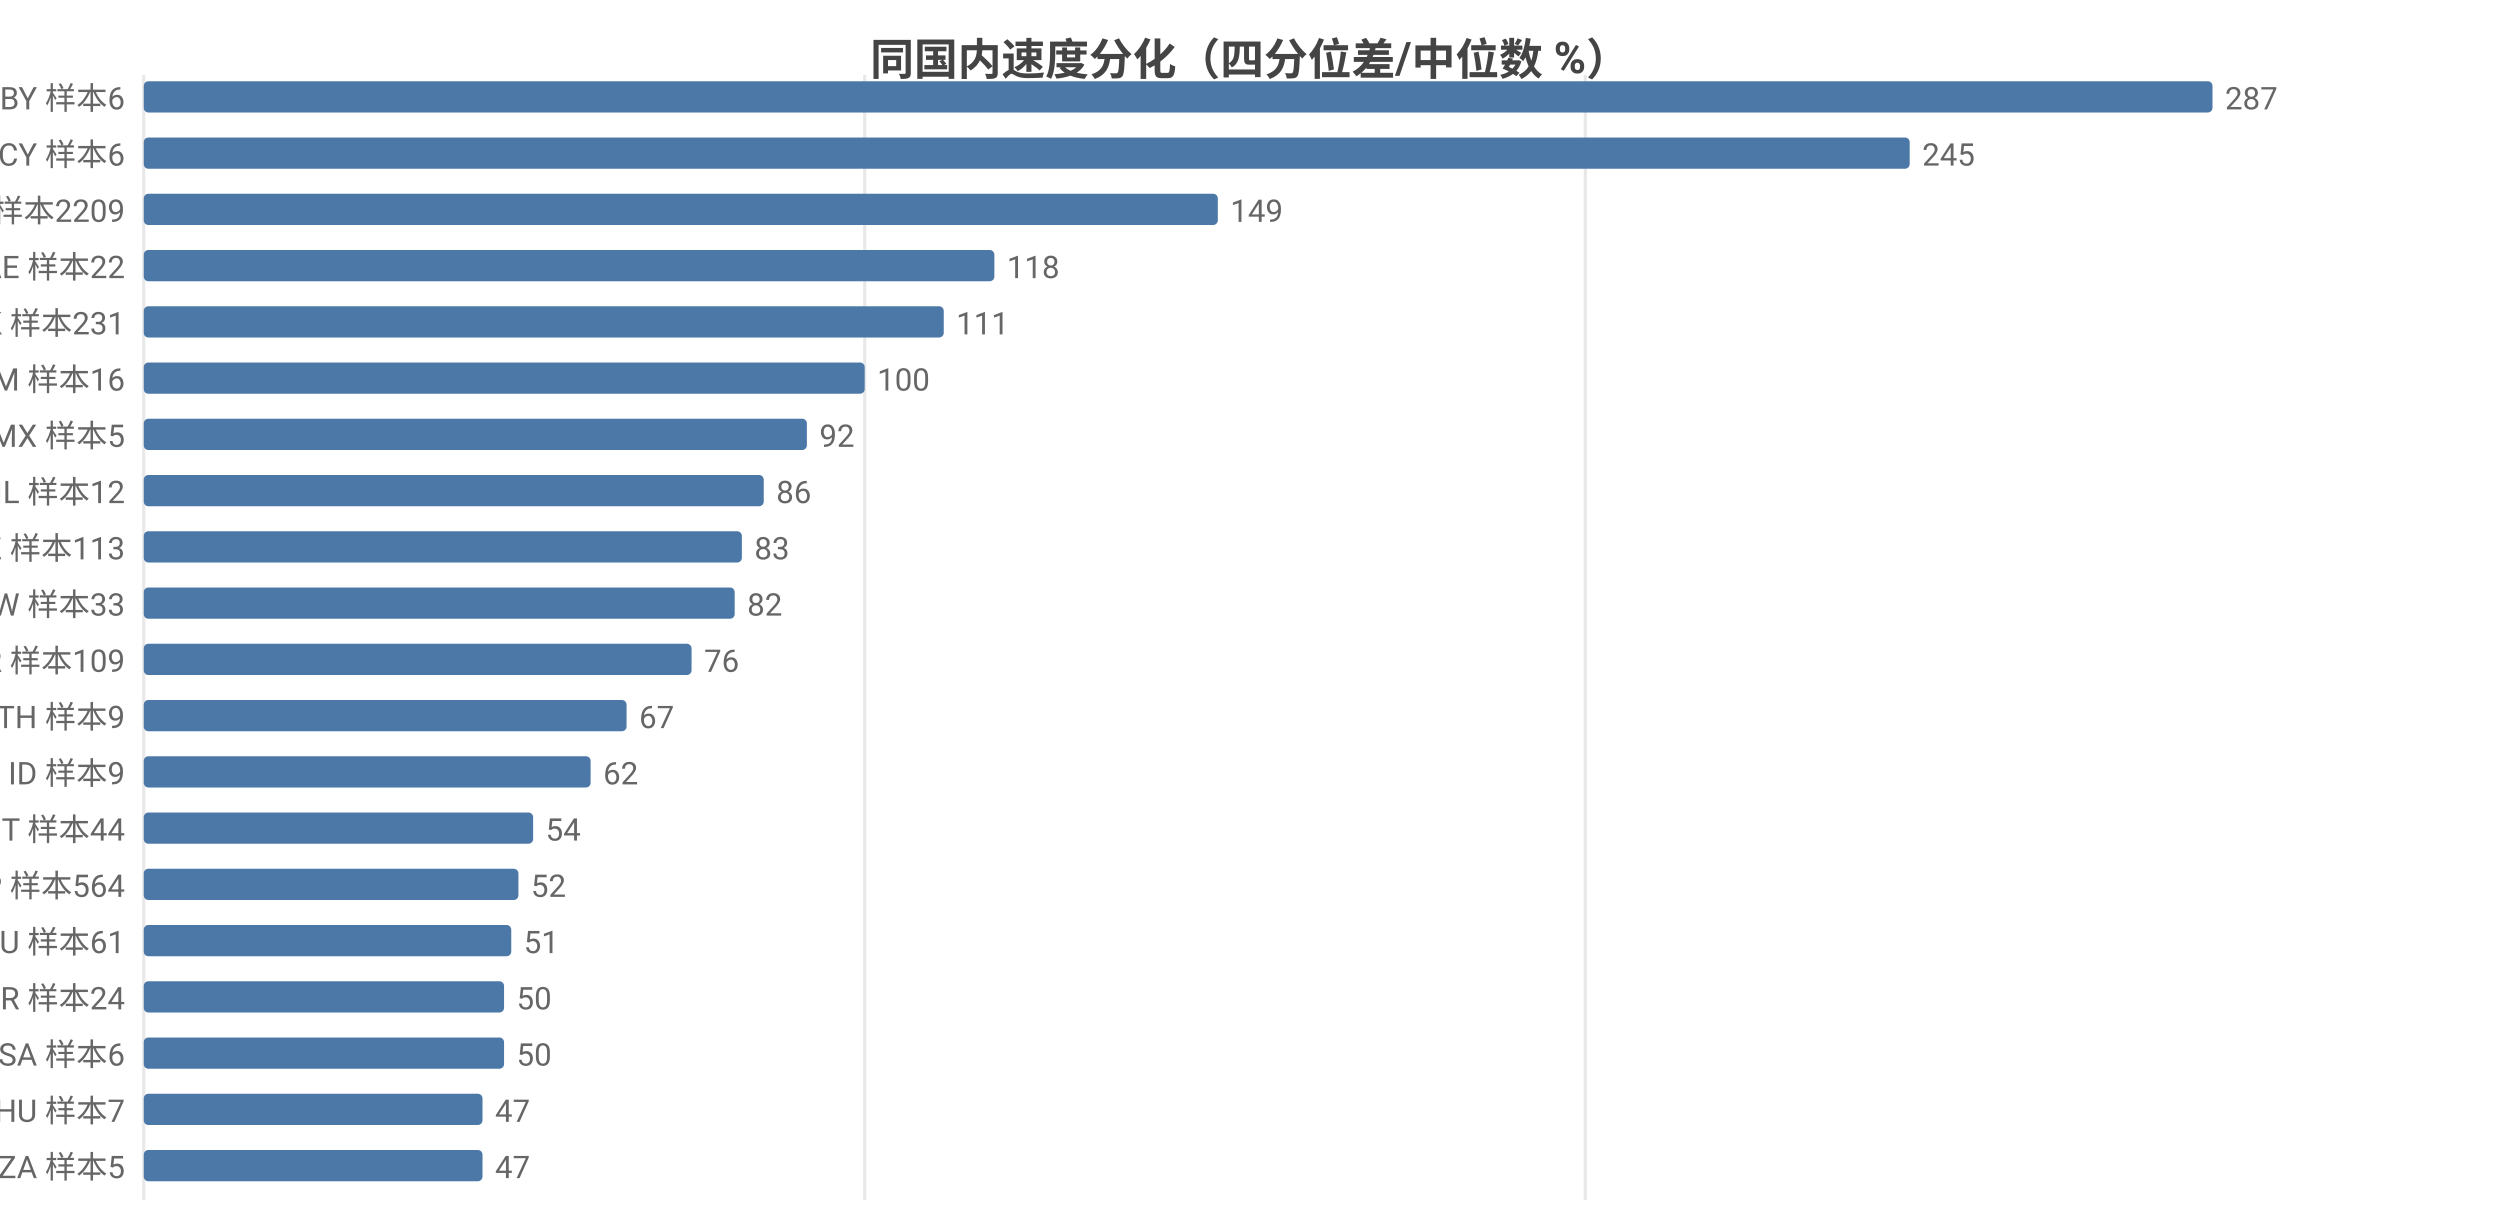
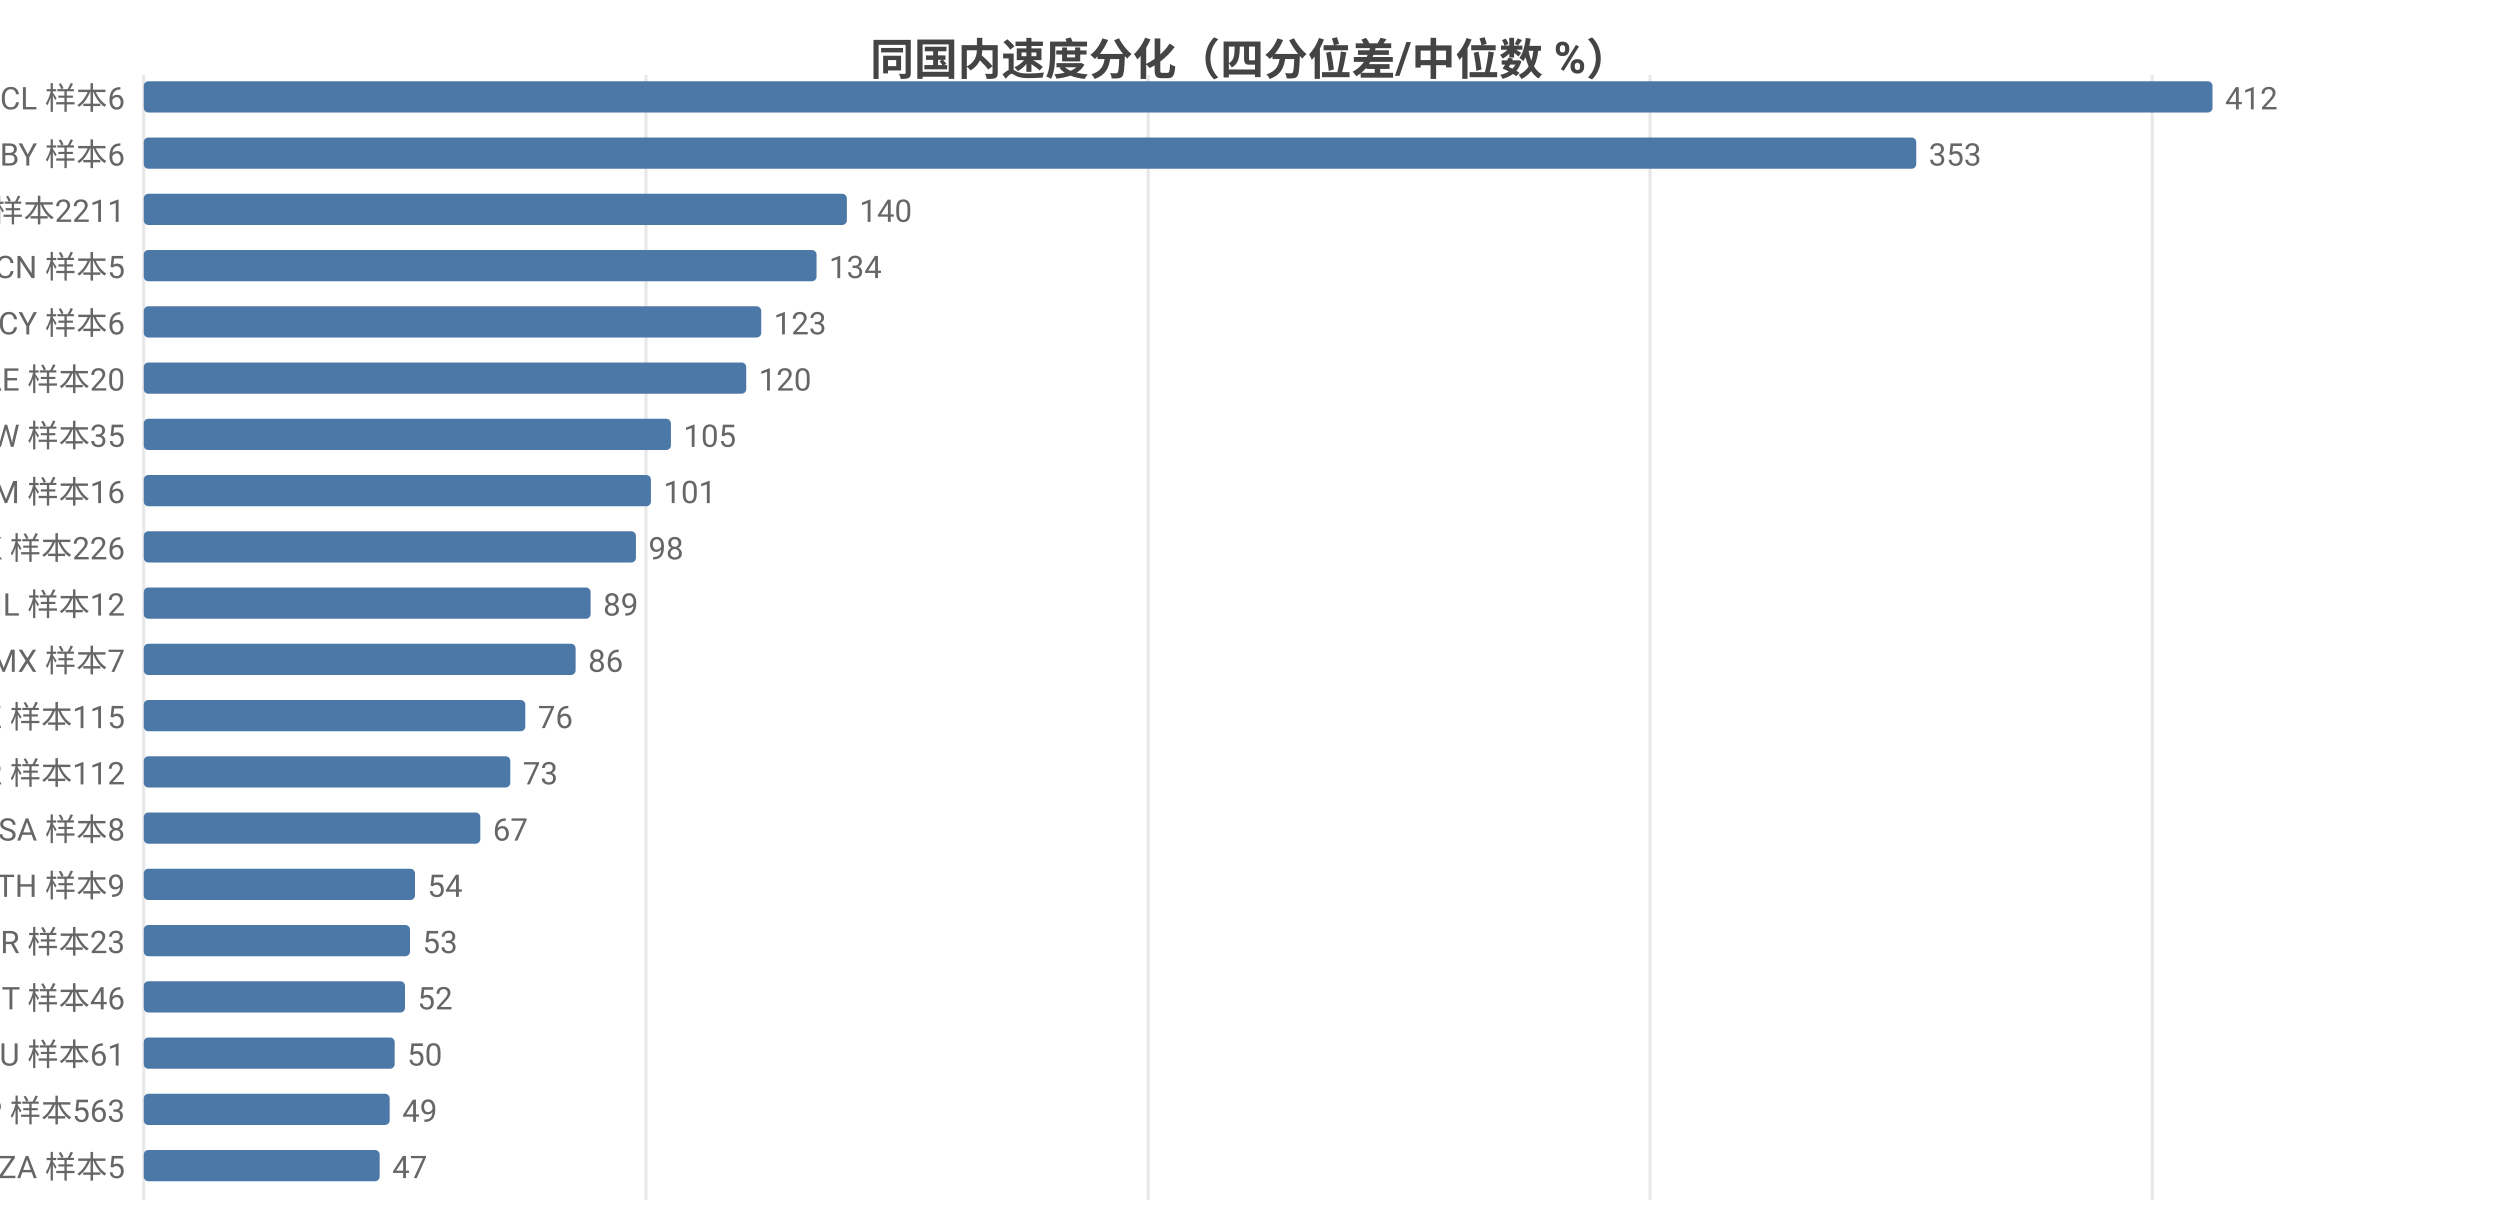
<svg xmlns="http://www.w3.org/2000/svg" width="800" height="392" viewBox="0 0 800 392">
  <rect width="800" height="392" fill="#ffffff" />
  <style>text{font-family:system-ui,-apple-system,'Segoe UI',Roboto,'PingFang SC','Microsoft YaHei','Noto Sans CJK SC',sans-serif}.g{stroke:#e8e8e8;stroke-width:1}.a{stroke:#999;stroke-width:1}.t{font-size:10px;fill:#666}.m{font-size:10px;text-anchor:middle;fill:#666}.e{font-size:10px;text-anchor:end;fill:#666}.l{font-size:11px;fill:#333}.tt{font-size:14px;font-weight:600;text-anchor:middle;fill:#444}.em{font-size:13px;text-anchor:middle;fill:#999}</style>
  <text class="tt" x="400.0" y="24">同国内速度分化（四分位差/中位数 %）</text>
  <line class="g" x1="46" y1="24" x2="46" y2="384" />
-   <line class="g" x1="276.7" y1="24" x2="276.7" y2="384" />
-   <line class="g" x1="507.3" y1="24" x2="507.3" y2="384" />
-   <text class="e" x="40" y="35">BY 样本6</text>
+   <line class="g" x1="206.7" y1="24" x2="206.7" y2="384" />
+   <line class="g" x1="367.4" y1="24" x2="367.4" y2="384" />
+   <line class="g" x1="528.0" y1="24" x2="528.0" y2="384" />
+   <line class="g" x1="688.7" y1="24" x2="688.7" y2="384" />
+   <text class="e" x="40" y="35">CL 样本6</text>
  <rect x="46" y="26" width="662" height="10" fill="#4c78a8" rx="1.5" />
-   <text class="t" x="712" y="35">287</text>
-   <text class="e" x="40" y="53">CY 样本6</text>
-   <rect x="46" y="44" width="565.1" height="10" fill="#4c78a8" rx="1.5" />
-   <text class="t" x="615.1" y="53">245</text>
-   <text class="e" x="40" y="71">US 样本2209</text>
-   <rect x="46" y="62" width="343.7" height="10" fill="#4c78a8" rx="1.5" />
-   <text class="t" x="393.7" y="71">149</text>
-   <text class="e" x="40" y="89">AE 样本22</text>
-   <rect x="46" y="80" width="272.2" height="10" fill="#4c78a8" rx="1.5" />
-   <text class="t" x="322.2" y="89">118</text>
-   <text class="e" x="40" y="107">HK 样本231</text>
-   <rect x="46" y="98" width="256.0" height="10" fill="#4c78a8" rx="1.5" />
-   <text class="t" x="306.0" y="107">111</text>
-   <text class="e" x="40" y="125">AM 样本16</text>
-   <rect x="46" y="116" width="230.7" height="10" fill="#4c78a8" rx="1.5" />
-   <text class="t" x="280.7" y="125">100</text>
-   <text class="e" x="40" y="143">MX 样本5</text>
-   <rect x="46" y="134" width="212.2" height="10" fill="#4c78a8" rx="1.5" />
-   <text class="t" x="262.2" y="143">92</text>
-   <text class="e" x="40" y="161">IL 样本12</text>
-   <rect x="46" y="152" width="198.4" height="10" fill="#4c78a8" rx="1.5" />
-   <text class="t" x="248.4" y="161">86</text>
-   <text class="e" x="40" y="179">KZ 样本113</text>
-   <rect x="46" y="170" width="191.4" height="10" fill="#4c78a8" rx="1.5" />
-   <text class="t" x="241.4" y="179">83</text>
-   <text class="e" x="40" y="197">TW 样本33</text>
-   <rect x="46" y="188" width="189.1" height="10" fill="#4c78a8" rx="1.5" />
-   <text class="t" x="239.1" y="197">82</text>
-   <text class="e" x="40" y="215">KR 样本109</text>
-   <rect x="46" y="206" width="175.3" height="10" fill="#4c78a8" rx="1.5" />
-   <text class="t" x="225.3" y="215">76</text>
-   <text class="e" x="40" y="233">TH 样本9</text>
-   <rect x="46" y="224" width="154.5" height="10" fill="#4c78a8" rx="1.5" />
-   <text class="t" x="204.5" y="233">67</text>
-   <text class="e" x="40" y="251">ID 样本9</text>
-   <rect x="46" y="242" width="143.0" height="10" fill="#4c78a8" rx="1.5" />
-   <text class="t" x="193.0" y="251">62</text>
-   <text class="e" x="40" y="269">IT 样本44</text>
-   <rect x="46" y="260" width="124.6" height="10" fill="#4c78a8" rx="1.5" />
-   <text class="t" x="174.6" y="269">54</text>
-   <text class="e" x="40" y="287">JP 样本564</text>
-   <rect x="46" y="278" width="119.9" height="10" fill="#4c78a8" rx="1.5" />
-   <text class="t" x="169.9" y="287">52</text>
-   <text class="e" x="40" y="305">AU 样本61</text>
-   <rect x="46" y="296" width="117.6" height="10" fill="#4c78a8" rx="1.5" />
-   <text class="t" x="167.6" y="305">51</text>
-   <text class="e" x="40" y="323">BR 样本24</text>
-   <rect x="46" y="314" width="115.3" height="10" fill="#4c78a8" rx="1.5" />
-   <text class="t" x="165.3" y="323">50</text>
-   <text class="e" x="40" y="341">SA 样本6</text>
-   <rect x="46" y="332" width="115.3" height="10" fill="#4c78a8" rx="1.5" />
-   <text class="t" x="165.3" y="341">50</text>
-   <text class="e" x="40" y="359">HU 样本7</text>
-   <rect x="46" y="350" width="108.4" height="10" fill="#4c78a8" rx="1.5" />
-   <text class="t" x="158.4" y="359">47</text>
+   <text class="t" x="712" y="35">412</text>
+   <text class="e" x="40" y="53">BY 样本6</text>
+   <rect x="46" y="44" width="567.2" height="10" fill="#4c78a8" rx="1.5" />
+   <text class="t" x="617.2" y="53">353</text>
+   <text class="e" x="40" y="71">US 样本2211</text>
+   <rect x="46" y="62" width="225.0" height="10" fill="#4c78a8" rx="1.5" />
+   <text class="t" x="275.0" y="71">140</text>
+   <text class="e" x="40" y="89">CN 样本5</text>
+   <rect x="46" y="80" width="215.3" height="10" fill="#4c78a8" rx="1.5" />
+   <text class="t" x="265.3" y="89">134</text>
+   <text class="e" x="40" y="107">CY 样本6</text>
+   <rect x="46" y="98" width="197.6" height="10" fill="#4c78a8" rx="1.5" />
+   <text class="t" x="247.6" y="107">123</text>
+   <text class="e" x="40" y="125">AE 样本20</text>
+   <rect x="46" y="116" width="192.8" height="10" fill="#4c78a8" rx="1.5" />
+   <text class="t" x="242.8" y="125">120</text>
+   <text class="e" x="40" y="143">TW 样本35</text>
+   <rect x="46" y="134" width="168.7" height="10" fill="#4c78a8" rx="1.5" />
+   <text class="t" x="218.7" y="143">105</text>
+   <text class="e" x="40" y="161">AM 样本16</text>
+   <rect x="46" y="152" width="162.3" height="10" fill="#4c78a8" rx="1.5" />
+   <text class="t" x="212.3" y="161">101</text>
+   <text class="e" x="40" y="179">HK 样本226</text>
+   <rect x="46" y="170" width="157.5" height="10" fill="#4c78a8" rx="1.5" />
+   <text class="t" x="207.5" y="179">98</text>
+   <text class="e" x="40" y="197">IL 样本12</text>
+   <rect x="46" y="188" width="143.0" height="10" fill="#4c78a8" rx="1.5" />
+   <text class="t" x="193.0" y="197">89</text>
+   <text class="e" x="40" y="215">MX 样本7</text>
+   <rect x="46" y="206" width="138.2" height="10" fill="#4c78a8" rx="1.5" />
+   <text class="t" x="188.2" y="215">86</text>
+   <text class="e" x="40" y="233">KZ 样本115</text>
+   <rect x="46" y="224" width="122.1" height="10" fill="#4c78a8" rx="1.5" />
+   <text class="t" x="172.1" y="233">76</text>
+   <text class="e" x="40" y="251">KR 样本112</text>
+   <rect x="46" y="242" width="117.3" height="10" fill="#4c78a8" rx="1.5" />
+   <text class="t" x="167.3" y="251">73</text>
+   <text class="e" x="40" y="269">SA 样本8</text>
+   <rect x="46" y="260" width="107.7" height="10" fill="#4c78a8" rx="1.5" />
+   <text class="t" x="157.7" y="269">67</text>
+   <text class="e" x="40" y="287">TH 样本9</text>
+   <rect x="46" y="278" width="86.8" height="10" fill="#4c78a8" rx="1.5" />
+   <text class="t" x="136.8" y="287">54</text>
+   <text class="e" x="40" y="305">BR 样本23</text>
+   <rect x="46" y="296" width="85.2" height="10" fill="#4c78a8" rx="1.5" />
+   <text class="t" x="135.2" y="305">53</text>
+   <text class="e" x="40" y="323">IT 样本46</text>
+   <rect x="46" y="314" width="83.6" height="10" fill="#4c78a8" rx="1.5" />
+   <text class="t" x="133.6" y="323">52</text>
+   <text class="e" x="40" y="341">AU 样本61</text>
+   <rect x="46" y="332" width="80.3" height="10" fill="#4c78a8" rx="1.5" />
+   <text class="t" x="130.3" y="341">50</text>
+   <text class="e" x="40" y="359">JP 样本563</text>
+   <rect x="46" y="350" width="78.7" height="10" fill="#4c78a8" rx="1.5" />
+   <text class="t" x="128.7" y="359">49</text>
  <text class="e" x="40" y="377">ZA 样本5</text>
-   <rect x="46" y="368" width="108.4" height="10" fill="#4c78a8" rx="1.5" />
-   <text class="t" x="158.4" y="377">47</text>
+   <rect x="46" y="368" width="75.5" height="10" fill="#4c78a8" rx="1.5" />
+   <text class="t" x="125.5" y="377">47</text>
</svg>
